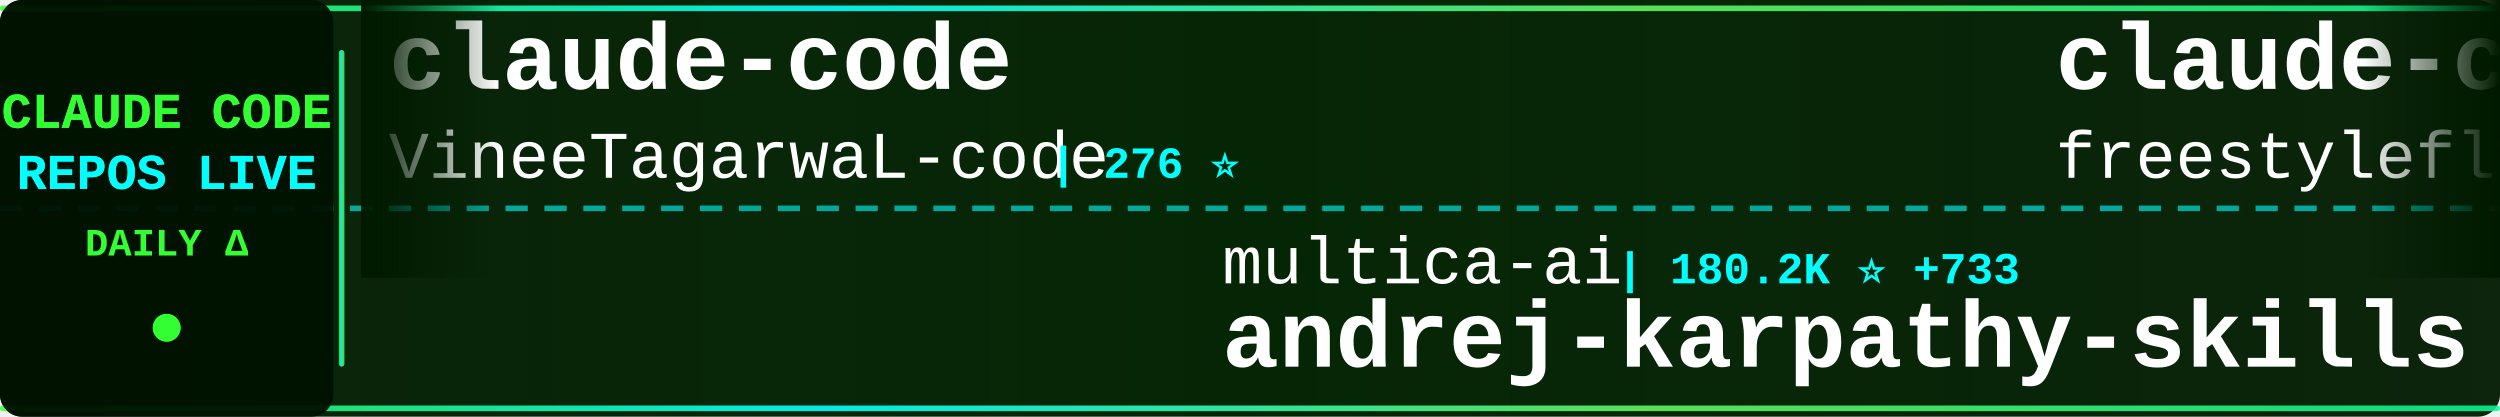
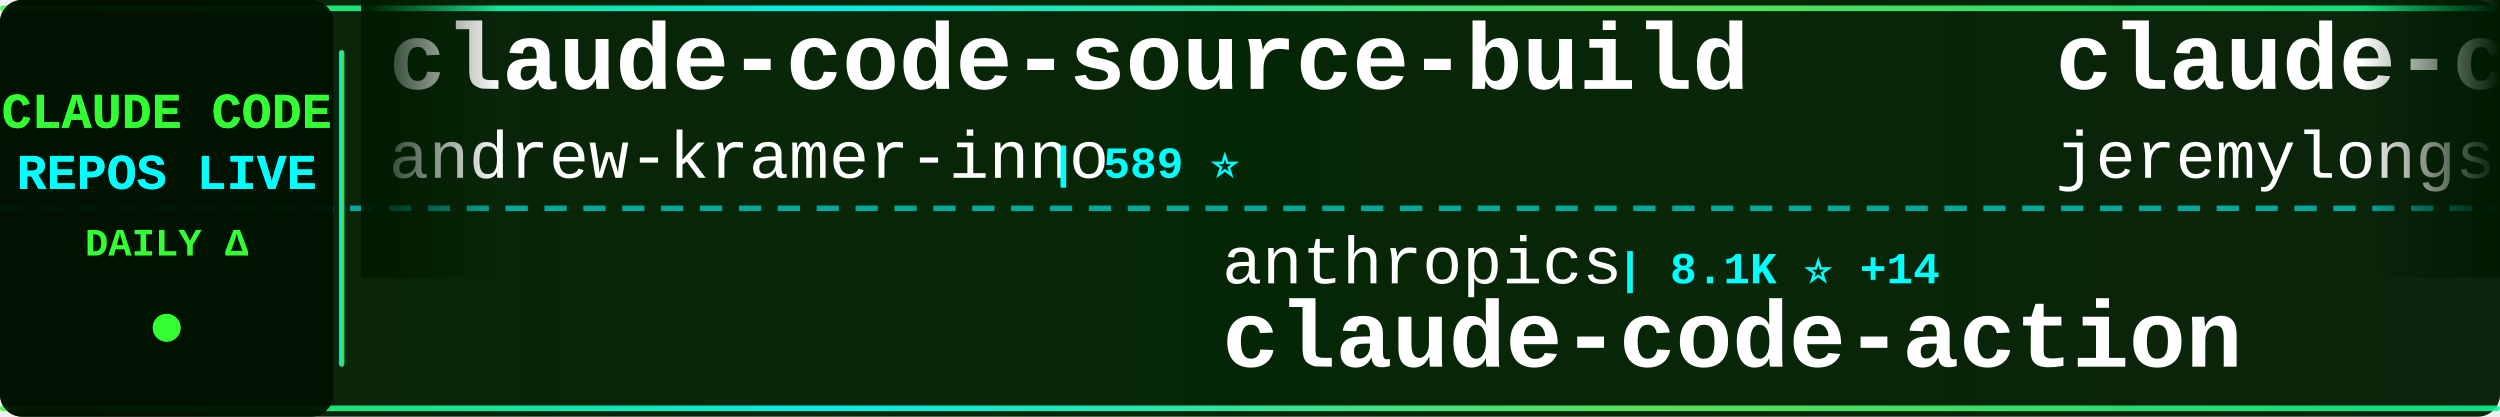
<svg xmlns="http://www.w3.org/2000/svg" width="900" height="150">
  <defs>
    <linearGradient id="tickerBg" x1="0%" y1="0%" x2="100%" y2="0%">
      <stop offset="0%" style="stop-color:#001a00;stop-opacity:0.95" />
      <stop offset="50%" style="stop-color:#002200;stop-opacity:0.98" />
      <stop offset="100%" style="stop-color:#001a00;stop-opacity:0.95" />
    </linearGradient>
    <linearGradient id="borderGrad" x1="0%" y1="0%" x2="100%" y2="0%">
      <stop offset="0%" style="stop-color:#33ff33;stop-opacity:0.85">
        <animate attributeName="stop-opacity" values="0.85;1;0.85" dur="2s" repeatCount="indefinite" />
      </stop>
      <stop offset="33%" style="stop-color:#00ffff;stop-opacity:0.9">
        <animate attributeName="stop-opacity" values="0.9;1;0.9" dur="2.2s" repeatCount="indefinite" />
      </stop>
      <stop offset="66%" style="stop-color:#66ff66;stop-opacity:0.85">
        <animate attributeName="stop-opacity" values="0.85;1;0.85" dur="1.8s" repeatCount="indefinite" />
      </stop>
      <stop offset="100%" style="stop-color:#00ff99;stop-opacity:0.85">
        <animate attributeName="stop-opacity" values="0.85;1;0.85" dur="2s" repeatCount="indefinite" />
      </stop>
    </linearGradient>
    <filter id="textGlow">
      <feGaussianBlur stdDeviation="0.1" result="coloredBlur" />
      <feMerge>
        <feMergeNode in="coloredBlur" />
        <feMergeNode in="SourceGraphic" />
      </feMerge>
    </filter>
    <filter id="metricGlow">
      <feGaussianBlur stdDeviation="0.2" result="coloredBlur" />
      <feMerge>
        <feMergeNode in="coloredBlur" />
        <feMergeNode in="SourceGraphic" />
      </feMerge>
    </filter>
    <linearGradient id="leftFade" x1="0%" y1="0%" x2="100%" y2="0%">
      <stop offset="0%" style="stop-color:#001a00;stop-opacity:1" />
      <stop offset="100%" style="stop-color:#001a00;stop-opacity:0" />
    </linearGradient>
    <linearGradient id="rightFade" x1="0%" y1="0%" x2="100%" y2="0%">
      <stop offset="0%" style="stop-color:#001a00;stop-opacity:0" />
      <stop offset="100%" style="stop-color:#001a00;stop-opacity:1" />
    </linearGradient>
  </defs>
  <rect width="900" height="150" fill="url(#tickerBg)" rx="8" />
  <rect x="0" y="2" width="900" height="2" fill="url(#borderGrad)" rx="1" />
  <rect x="0" y="146" width="900" height="2" fill="url(#borderGrad)" rx="1" />
  <line x1="0" y1="75" x2="900" y2="75" stroke="#00ffff" stroke-width="2" stroke-dasharray="8 6" opacity="0.6" />
  <rect x="0" y="0" width="120" height="150" fill="#001100" opacity="0.95" rx="8" />
  <text x="60" y="46" font-family="'Courier New', monospace" font-size="18" font-weight="bold" fill="#33ff33" text-anchor="middle" filter="url(#textGlow)">
    CLAUDE CODE
  </text>
  <text x="60" y="68" font-family="'Courier New', monospace" font-size="18" font-weight="bold" fill="#00ffff" text-anchor="middle" filter="url(#textGlow)">
    REPOS LIVE
  </text>
  <text x="60" y="92" font-family="'Courier New', monospace" font-size="14" font-weight="bold" fill="#33ff33" text-anchor="middle">
    DAILY Δ
  </text>
  <circle cx="60" cy="118" r="5" fill="#33ff33" filter="url(#metricGlow)">
    <animate attributeName="r" values="4;6;4" dur="1.5s" repeatCount="indefinite" />
    <animate attributeName="opacity" values="0.6;1;0.6" dur="1.5s" repeatCount="indefinite" />
  </circle>
  <rect x="122" y="18" width="2" height="114" fill="url(#borderGrad)" rx="1" />
  <clipPath id="tickerClip">
    <rect x="130" y="0" width="770" height="150" />
  </clipPath>
  <g clip-path="url(#tickerClip)">
    <g id="tickerItems">
      <animateTransform attributeName="transform" attributeType="XML" type="translate" from="0 0" to="-3000 0" dur="54s" repeatCount="indefinite" />
      <g transform="translate(0, 0)">
-         <text x="140" y="32" font-family="'Courier New', monospace" font-size="34" font-weight="bold" fill="#ffffff">claude-code</text>
-         <text x="140" y="64" font-family="'Courier New', monospace" font-size="24" font-weight="normal" fill="#ffffff" opacity="1.0">VineeTagarwaL-code</text>
-         <text x="378" y="64" font-family="'Courier New', monospace" font-size="16" font-weight="bold" fill="#00ffff"> | 276 ⭐</text>
+         <text x="140" y="32" font-family="'Courier New', monospace" font-size="34" font-weight="bold" fill="#ffffff">claude-code-source-build</text>
+         <text x="140" y="64" font-family="'Courier New', monospace" font-size="24" font-weight="normal" fill="#ffffff" opacity="1.0">andrew-kramer-inno</text>
+         <text x="378" y="64" font-family="'Courier New', monospace" font-size="16" font-weight="bold" fill="#00ffff"> | 589 ⭐</text>
      </g>
      <g transform="translate(300, 0)">
-         <text x="140" y="102" font-family="'Courier New', monospace" font-size="24" font-weight="normal" fill="#ffffff" opacity="1.0">multica-ai</text>
-         <text x="282" y="102" font-family="'Courier New', monospace" font-size="16" font-weight="bold" fill="#00ffff"> | 180.2K ⭐ +733</text>
-         <text x="140" y="132" font-family="'Courier New', monospace" font-size="34" font-weight="bold" fill="#ffffff">andrej-karpathy-skills</text>
+         <text x="140" y="102" font-family="'Courier New', monospace" font-size="24" font-weight="normal" fill="#ffffff" opacity="1.0">anthropics</text>
+         <text x="282" y="102" font-family="'Courier New', monospace" font-size="16" font-weight="bold" fill="#00ffff"> | 8.1K ⭐ +14</text>
+         <text x="140" y="132" font-family="'Courier New', monospace" font-size="34" font-weight="bold" fill="#ffffff">claude-code-action</text>
      </g>
      <g transform="translate(600, 0)">
-         <text x="140" y="32" font-family="'Courier New', monospace" font-size="34" font-weight="bold" fill="#ffffff">claude-code</text>
-         <text x="140" y="64" font-family="'Courier New', monospace" font-size="24" font-weight="normal" fill="#ffffff" opacity="1.0">freestylefly</text>
-         <text x="306" y="64" font-family="'Courier New', monospace" font-size="16" font-weight="bold" fill="#00ffff"> | 126 ⭐</text>
+         <text x="140" y="32" font-family="'Courier New', monospace" font-size="34" font-weight="bold" fill="#ffffff">claude-code-plugins-plus...</text>
+         <text x="140" y="64" font-family="'Courier New', monospace" font-size="24" font-weight="normal" fill="#ffffff" opacity="1.0">jeremylongshore</text>
+         <text x="342" y="64" font-family="'Courier New', monospace" font-size="16" font-weight="bold" fill="#00ffff"> | 2.4K ⭐ +5</text>
      </g>
      <g transform="translate(900, 0)">
-         <text x="140" y="102" font-family="'Courier New', monospace" font-size="24" font-weight="normal" fill="#ffffff" opacity="1.0">guanshan</text>
-         <text x="258" y="102" font-family="'Courier New', monospace" font-size="16" font-weight="bold" fill="#00ffff"> | 60 ⭐</text>
-         <text x="140" y="132" font-family="'Courier New', monospace" font-size="34" font-weight="bold" fill="#ffffff">ClaudeCode</text>
+         <text x="140" y="102" font-family="'Courier New', monospace" font-size="24" font-weight="normal" fill="#ffffff" opacity="1.0">anthropics</text>
+         <text x="282" y="102" font-family="'Courier New', monospace" font-size="16" font-weight="bold" fill="#00ffff"> | 5.3K ⭐ +8</text>
+         <text x="140" y="132" font-family="'Courier New', monospace" font-size="34" font-weight="bold" fill="#ffffff">claude-code-security-rev...</text>
      </g>
      <g transform="translate(1200, 0)">
-         <text x="140" y="32" font-family="'Courier New', monospace" font-size="34" font-weight="bold" fill="#ffffff">sc-claude-code-files</text>
-         <text x="140" y="64" font-family="'Courier New', monospace" font-size="24" font-weight="normal" fill="#ffffff" opacity="1.0">https-deeplearning-ai</text>
-         <text x="414" y="64" font-family="'Courier New', monospace" font-size="16" font-weight="bold" fill="#00ffff"> | 532 ⭐</text>
+         <text x="140" y="32" font-family="'Courier New', monospace" font-size="34" font-weight="bold" fill="#ffffff">claude-code-telegram</text>
+         <text x="140" y="64" font-family="'Courier New', monospace" font-size="24" font-weight="normal" fill="#ffffff" opacity="1.0">RichardAtCT</text>
+         <text x="294" y="64" font-family="'Courier New', monospace" font-size="16" font-weight="bold" fill="#00ffff"> | 2.7K ⭐ +5</text>
      </g>
      <g transform="translate(1500, 0)">
-         <text x="140" y="102" font-family="'Courier New', monospace" font-size="24" font-weight="normal" fill="#ffffff" opacity="1.0">xorespesp</text>
-         <text x="270" y="102" font-family="'Courier New', monospace" font-size="16" font-weight="bold" fill="#00ffff"> | 228 ⭐</text>
+         <text x="140" y="102" font-family="'Courier New', monospace" font-size="24" font-weight="normal" fill="#ffffff" opacity="1.0">Hyper66666</text>
+         <text x="282" y="102" font-family="'Courier New', monospace" font-size="16" font-weight="bold" fill="#00ffff"> | 216 ⭐</text>
+         <text x="140" y="132" font-family="'Courier New', monospace" font-size="34" font-weight="bold" fill="#ffffff">claude-code-sourcemap</text>
+       </g>
+       <g transform="translate(1800, 0)">
+         <text x="140" y="32" font-family="'Courier New', monospace" font-size="34" font-weight="bold" fill="#ffffff">claude-code</text>
+         <text x="140" y="64" font-family="'Courier New', monospace" font-size="24" font-weight="normal" fill="#ffffff" opacity="1.0">T-Lab-CUHKSZ</text>
+         <text x="306" y="64" font-family="'Courier New', monospace" font-size="16" font-weight="bold" fill="#00ffff"> | 320 ⭐</text>
+       </g>
+       <g transform="translate(2100, 0)">
+         <text x="140" y="102" font-family="'Courier New', monospace" font-size="24" font-weight="normal" fill="#ffffff" opacity="1.0">yasasbanukaofficial</text>
+         <text x="390" y="102" font-family="'Courier New', monospace" font-size="16" font-weight="bold" fill="#00ffff"> | 3.6K ⭐ +5</text>
        <text x="140" y="132" font-family="'Courier New', monospace" font-size="34" font-weight="bold" fill="#ffffff">claude-code</text>
      </g>
-       <g transform="translate(1800, 0)">
-         <text x="140" y="32" font-family="'Courier New', monospace" font-size="34" font-weight="bold" fill="#ffffff">claude_codex_bridge</text>
-         <text x="140" y="64" font-family="'Courier New', monospace" font-size="24" font-weight="normal" fill="#ffffff" opacity="1.0">SeemSeam</text>
-         <text x="258" y="64" font-family="'Courier New', monospace" font-size="16" font-weight="bold" fill="#00ffff"> | 3.1K ⭐ +15</text>
-       </g>
-       <g transform="translate(2100, 0)">
-         <text x="140" y="102" font-family="'Courier New', monospace" font-size="24" font-weight="normal" fill="#ffffff" opacity="1.0">frankbria</text>
-         <text x="270" y="102" font-family="'Courier New', monospace" font-size="16" font-weight="bold" fill="#00ffff"> | 9.4K ⭐ +10</text>
-         <text x="140" y="132" font-family="'Courier New', monospace" font-size="34" font-weight="bold" fill="#ffffff">ralph-claude-code</text>
-       </g>
      <g transform="translate(2400, 0)">
-         <text x="140" y="32" font-family="'Courier New', monospace" font-size="34" font-weight="bold" fill="#ffffff">my-claude-code-setup</text>
-         <text x="140" y="64" font-family="'Courier New', monospace" font-size="24" font-weight="normal" fill="#ffffff" opacity="1.0">centminmod</text>
-         <text x="282" y="64" font-family="'Courier New', monospace" font-size="16" font-weight="bold" fill="#00ffff"> | 2.4K ⭐ +4</text>
+         <text x="140" y="32" font-family="'Courier New', monospace" font-size="34" font-weight="bold" fill="#ffffff">claude-code</text>
+         <text x="140" y="64" font-family="'Courier New', monospace" font-size="24" font-weight="normal" fill="#ffffff" opacity="1.0">claude-code-best</text>
+         <text x="354" y="64" font-family="'Courier New', monospace" font-size="16" font-weight="bold" fill="#00ffff"> | 20.2K ⭐ +27</text>
      </g>
      <g transform="translate(2700, 0)">
-         <text x="140" y="102" font-family="'Courier New', monospace" font-size="24" font-weight="normal" fill="#ffffff" opacity="1.0">sugyan</text>
-         <text x="234" y="102" font-family="'Courier New', monospace" font-size="16" font-weight="bold" fill="#00ffff"> | 1.1K ⭐ +2</text>
-         <text x="140" y="132" font-family="'Courier New', monospace" font-size="34" font-weight="bold" fill="#ffffff">claude-code-webui</text>
+         <text x="140" y="102" font-family="'Courier New', monospace" font-size="24" font-weight="normal" fill="#ffffff" opacity="1.0">huangserva</text>
+         <text x="282" y="102" font-family="'Courier New', monospace" font-size="16" font-weight="bold" fill="#00ffff"> | 608 ⭐</text>
+         <text x="140" y="132" font-family="'Courier New', monospace" font-size="34" font-weight="bold" fill="#ffffff">claude-code-cli</text>
      </g>
      <g transform="translate(3000, 0)">
-         <text x="140" y="32" font-family="'Courier New', monospace" font-size="34" font-weight="bold" fill="#ffffff">claude-code</text>
-         <text x="140" y="64" font-family="'Courier New', monospace" font-size="24" font-weight="normal" fill="#ffffff" opacity="1.0">VineeTagarwaL-code</text>
-         <text x="378" y="64" font-family="'Courier New', monospace" font-size="16" font-weight="bold" fill="#00ffff"> | 276 ⭐</text>
+         <text x="140" y="32" font-family="'Courier New', monospace" font-size="34" font-weight="bold" fill="#ffffff">claude-code-source-build</text>
+         <text x="140" y="64" font-family="'Courier New', monospace" font-size="24" font-weight="normal" fill="#ffffff" opacity="1.0">andrew-kramer-inno</text>
+         <text x="378" y="64" font-family="'Courier New', monospace" font-size="16" font-weight="bold" fill="#00ffff"> | 589 ⭐</text>
      </g>
      <g transform="translate(3300, 0)">
-         <text x="140" y="102" font-family="'Courier New', monospace" font-size="24" font-weight="normal" fill="#ffffff" opacity="1.0">multica-ai</text>
-         <text x="282" y="102" font-family="'Courier New', monospace" font-size="16" font-weight="bold" fill="#00ffff"> | 180.2K ⭐ +733</text>
-         <text x="140" y="132" font-family="'Courier New', monospace" font-size="34" font-weight="bold" fill="#ffffff">andrej-karpathy-skills</text>
+         <text x="140" y="102" font-family="'Courier New', monospace" font-size="24" font-weight="normal" fill="#ffffff" opacity="1.0">anthropics</text>
+         <text x="282" y="102" font-family="'Courier New', monospace" font-size="16" font-weight="bold" fill="#00ffff"> | 8.1K ⭐ +14</text>
+         <text x="140" y="132" font-family="'Courier New', monospace" font-size="34" font-weight="bold" fill="#ffffff">claude-code-action</text>
      </g>
      <g transform="translate(3600, 0)">
-         <text x="140" y="32" font-family="'Courier New', monospace" font-size="34" font-weight="bold" fill="#ffffff">claude-code</text>
-         <text x="140" y="64" font-family="'Courier New', monospace" font-size="24" font-weight="normal" fill="#ffffff" opacity="1.0">freestylefly</text>
-         <text x="306" y="64" font-family="'Courier New', monospace" font-size="16" font-weight="bold" fill="#00ffff"> | 126 ⭐</text>
+         <text x="140" y="32" font-family="'Courier New', monospace" font-size="34" font-weight="bold" fill="#ffffff">claude-code-plugins-plus...</text>
+         <text x="140" y="64" font-family="'Courier New', monospace" font-size="24" font-weight="normal" fill="#ffffff" opacity="1.0">jeremylongshore</text>
+         <text x="342" y="64" font-family="'Courier New', monospace" font-size="16" font-weight="bold" fill="#00ffff"> | 2.4K ⭐ +5</text>
      </g>
      <g transform="translate(3900, 0)">
-         <text x="140" y="102" font-family="'Courier New', monospace" font-size="24" font-weight="normal" fill="#ffffff" opacity="1.0">guanshan</text>
-         <text x="258" y="102" font-family="'Courier New', monospace" font-size="16" font-weight="bold" fill="#00ffff"> | 60 ⭐</text>
-         <text x="140" y="132" font-family="'Courier New', monospace" font-size="34" font-weight="bold" fill="#ffffff">ClaudeCode</text>
+         <text x="140" y="102" font-family="'Courier New', monospace" font-size="24" font-weight="normal" fill="#ffffff" opacity="1.0">anthropics</text>
+         <text x="282" y="102" font-family="'Courier New', monospace" font-size="16" font-weight="bold" fill="#00ffff"> | 5.3K ⭐ +8</text>
+         <text x="140" y="132" font-family="'Courier New', monospace" font-size="34" font-weight="bold" fill="#ffffff">claude-code-security-rev...</text>
      </g>
    </g>
  </g>
  <rect x="130" y="0" width="50" height="100" fill="url(#leftFade)" />
  <rect x="850" y="0" width="50" height="100" fill="url(#rightFade)" />
</svg>
